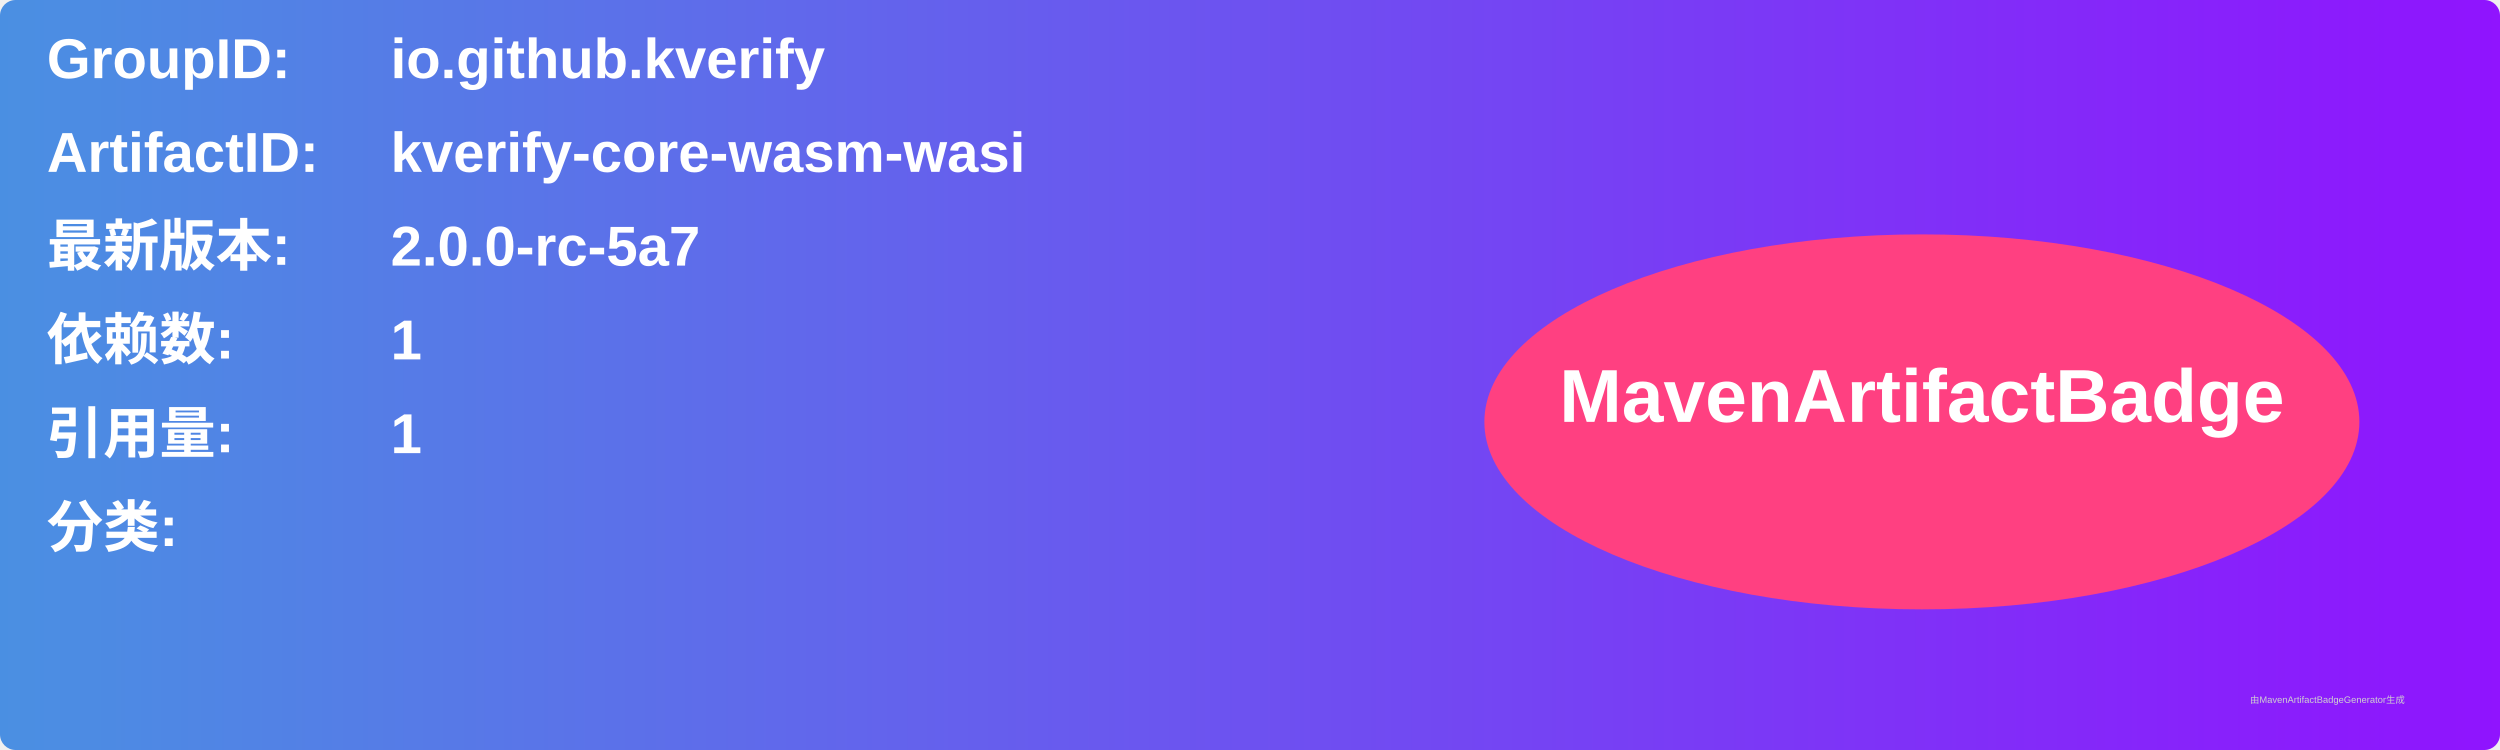
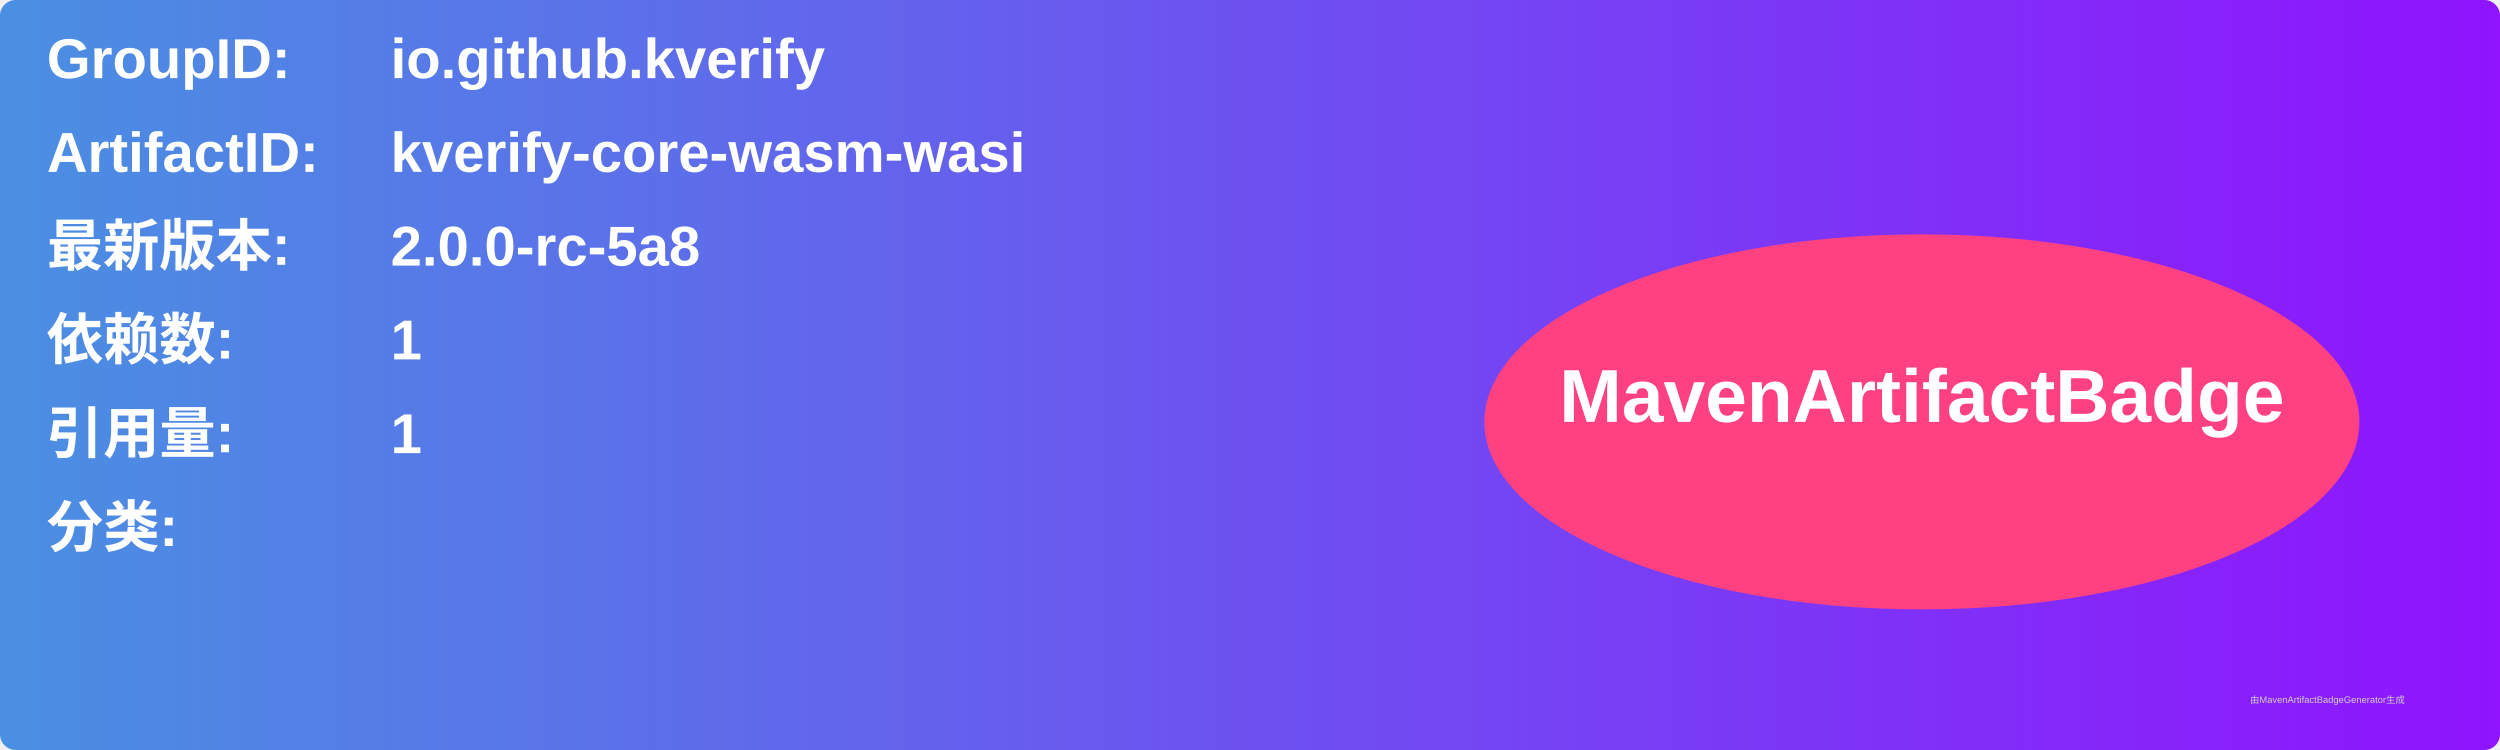
<svg xmlns="http://www.w3.org/2000/svg" width="800" height="240" viewBox="0 0 800 240">
  <linearGradient id="grad" x1="0%" y1="0%" x2="100%" y2="0%">
    <stop offset="0%" stop-color="#4a90e2" />
    <stop offset="100%" stop-color="#9013fe" />
  </linearGradient>
  <rect width="100%" height="100%" rx="5" ry="5" fill="url(#grad)" />
  <g transform="translate(15, 15)">
    <text x="0" y="10" font-family="Arial" font-size="18" fill="white" font-weight="bold" width="260">GroupID:</text>
    <text x="110" y="10" font-family="Arial" font-size="18" fill="white" font-weight="bold" width="460">io.github.kverify</text>
    <text x="0" y="40" font-family="Arial" font-size="18" fill="white" font-weight="bold" width="260">ArtifactID:</text>
    <text x="110" y="40" font-family="Arial" font-size="18" fill="white" font-weight="bold" width="460">kverify-core-wasm-wasi</text>
    <text x="0" y="70" font-family="Arial" font-size="18" fill="white" font-weight="bold">最新版本:</text>
    <text x="110" y="70" font-family="Arial" font-size="18" fill="white" font-weight="bold">
-       <tspan font-weight="bold">2.0.0-rc-5a7</tspan>
+       <tspan font-weight="bold">2.0.0-rc-5a8</tspan>
    </text>
    <text x="0" y="100" font-family="Arial" font-size="18" fill="white" font-weight="bold">依赖数: </text>
    <text x="110" y="100" font-family="Arial" font-size="18" fill="white">
      <tspan font-weight="bold">1</tspan>
    </text>
    <text x="0" y="130" font-family="Arial" font-size="18" fill="white" font-weight="bold">引用量: </text>
    <text x="110" y="130" font-family="Arial" font-size="18" fill="white">
      <tspan font-weight="bold">1</tspan>
    </text>
    <text x="0" y="160" font-family="Arial" font-size="18" fill="white" font-weight="bold">分类:</text>
    <text x="10" y="190" font-family="Arial" font-size="10" fill="white">
      <tspan font-weight="bold" />
    </text>
    <ellipse cx="600" cy="120" rx="140" ry="60" fill="#ff4081" />
    <text x="600" y="120" text-anchor="middle" font-family="Arial" font-size="24" fill="white" font-weight="bold">MavenArtifactBadge</text>
  </g>
  <text x="720" y="225" font-family="Arial" font-size="3" fill="#d0d0d0">由MavenArtifactBadgeGenerator生成</text>
</svg>
